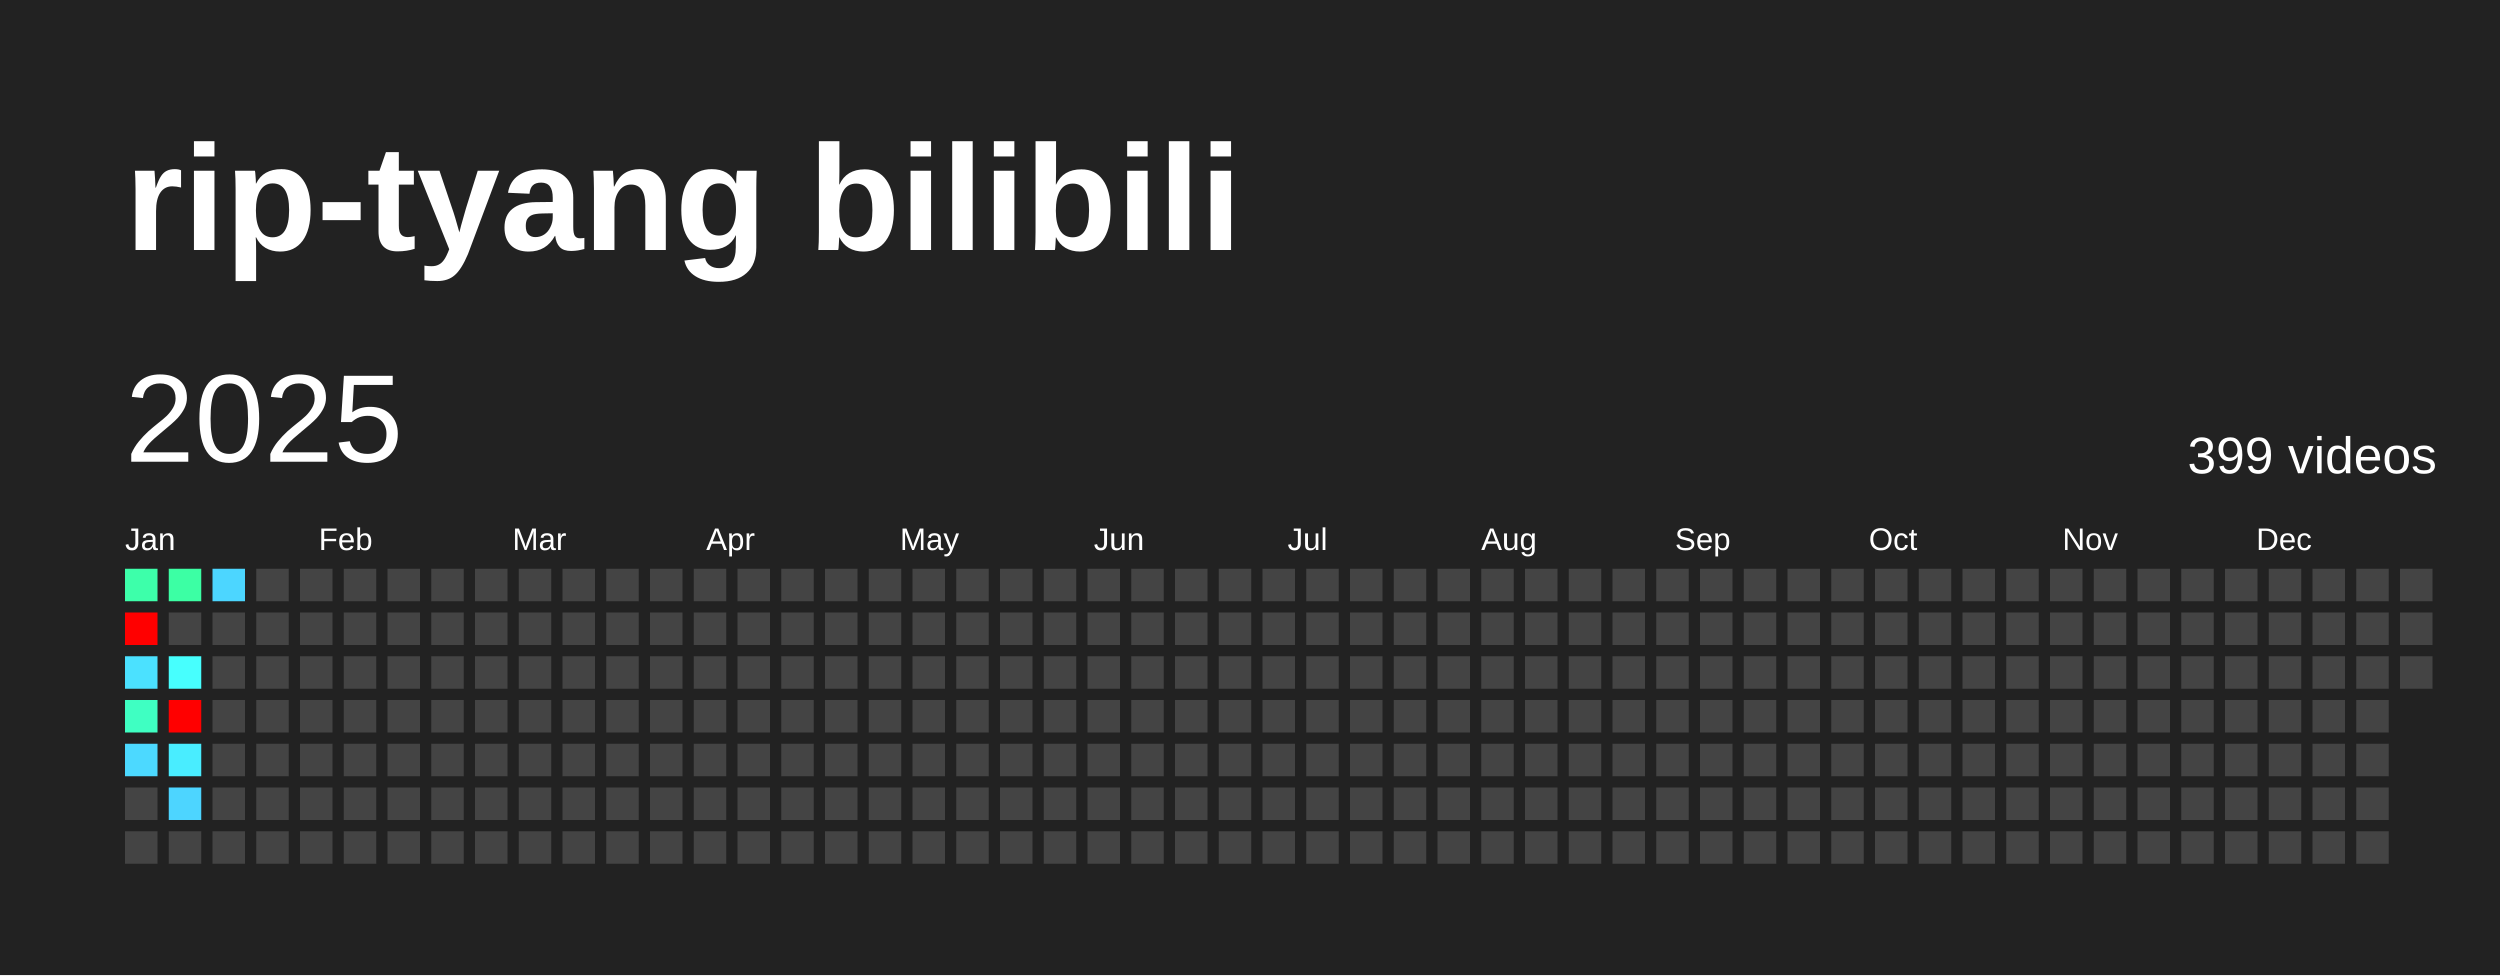
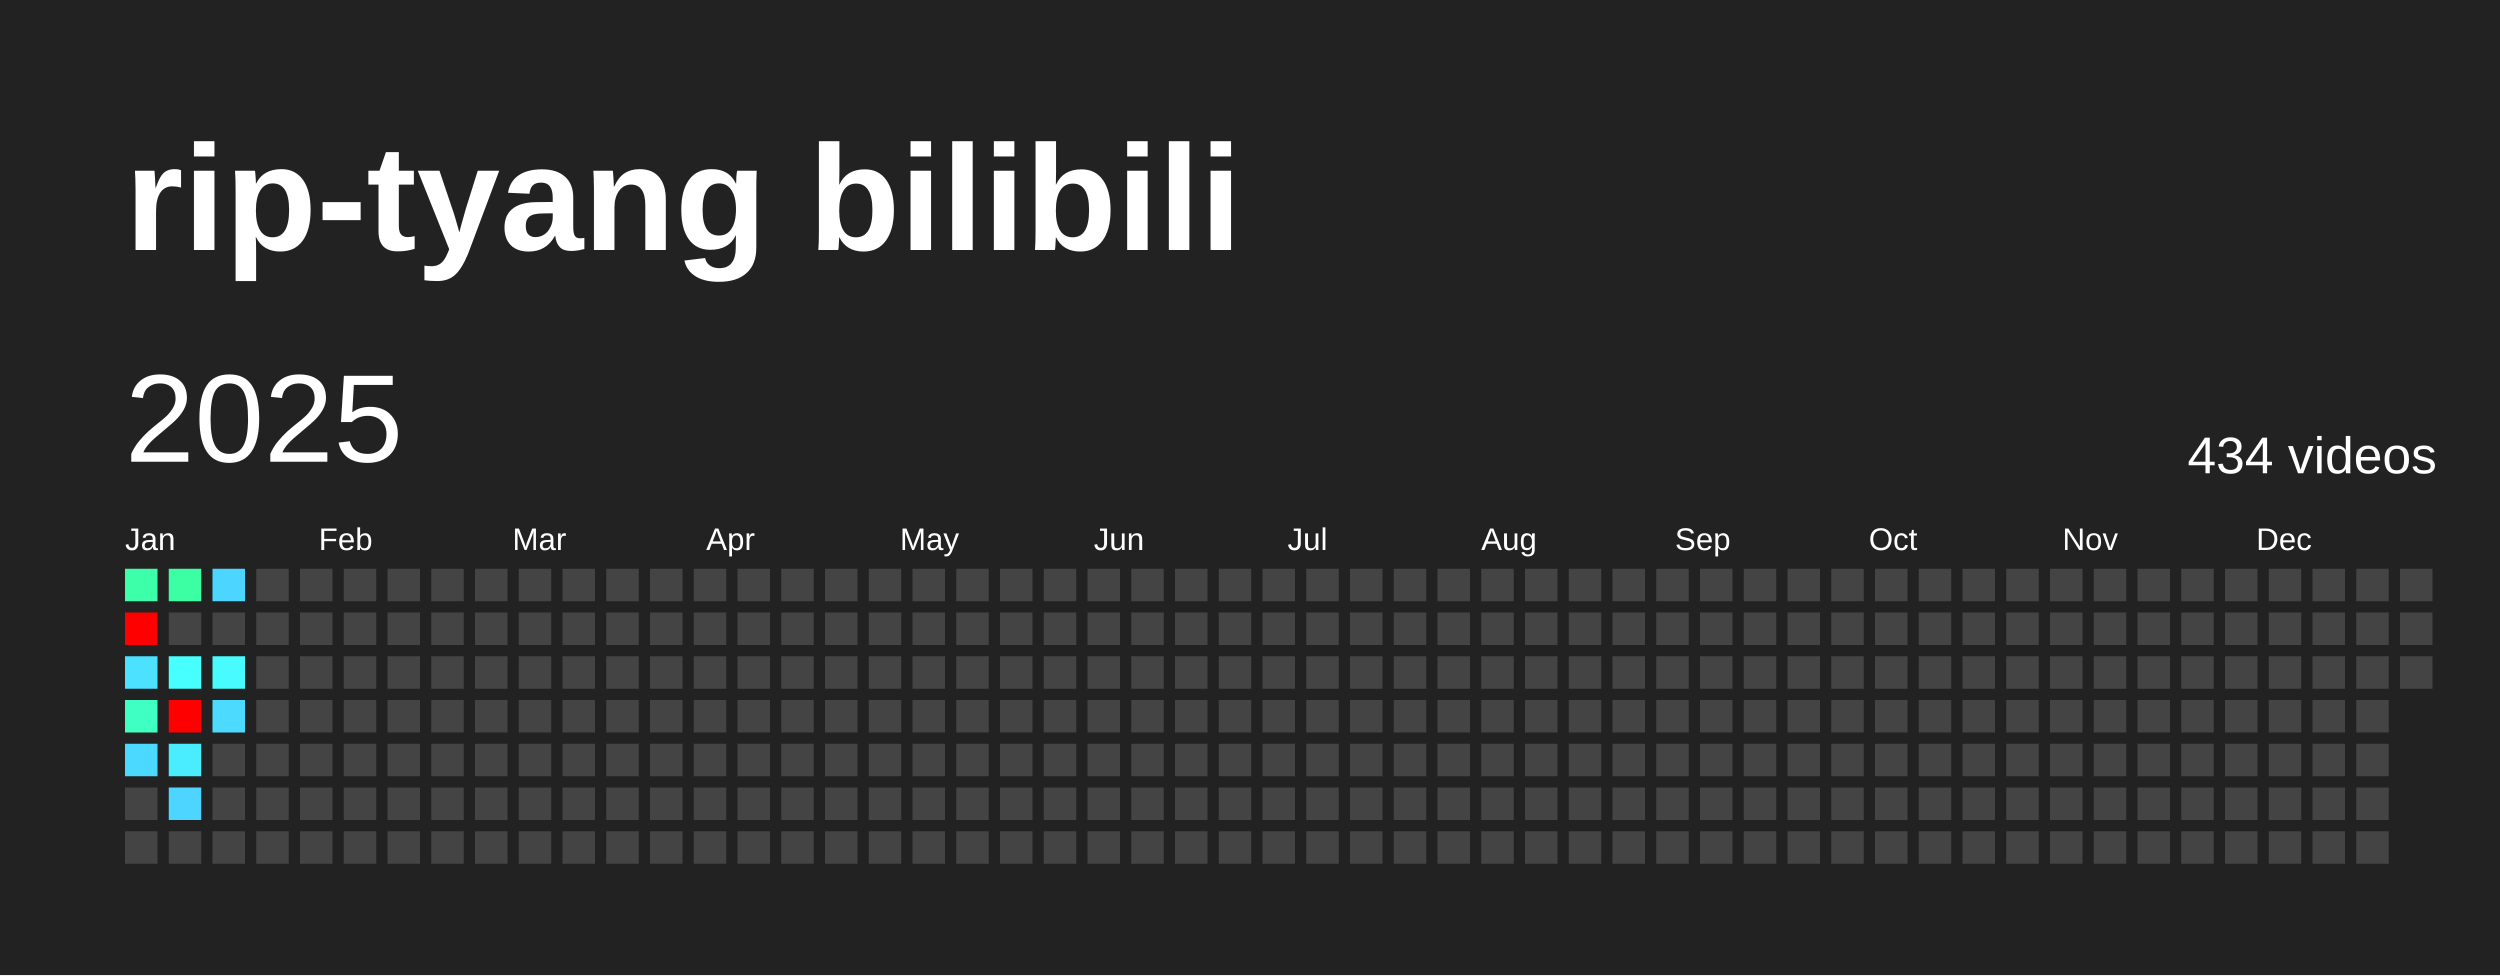
<svg xmlns="http://www.w3.org/2000/svg" baseProfile="full" height="78mm" version="1.1" viewBox="0,0,200,78" width="200mm">
  <defs />
  <rect fill="#222222" height="78" width="200" x="0" y="0" />
  <text fill="#FFFFFF" style="font-size:12px; font-family:Arial; font-weight:bold;" x="10" y="20">rip-tyang bilibili</text>
  <text dominant-baseline="hanging" fill="#FFFFFF" style="font-size:10.0px; font-family:Arial;" x="10" y="30">2025</text>
-   <text dominant-baseline="hanging" fill="#FFFFFF" style="font-size:4.125px; font-family:Arial;" x="175" y="35">399 videos</text>
+   <text dominant-baseline="hanging" fill="#FFFFFF" style="font-size:4.125px; font-family:Arial;" x="175" y="35">434 videos</text>
  <text fill="#FFFFFF" style="font-size:2.5px; font-family:Arial" x="10.0" y="44">Jan</text>
  <text fill="#FFFFFF" style="font-size:2.5px; font-family:Arial" x="25.5" y="44">Feb</text>
  <text fill="#FFFFFF" style="font-size:2.5px; font-family:Arial" x="41.0" y="44">Mar</text>
  <text fill="#FFFFFF" style="font-size:2.5px; font-family:Arial" x="56.5" y="44">Apr</text>
  <text fill="#FFFFFF" style="font-size:2.5px; font-family:Arial" x="72.0" y="44">May</text>
  <text fill="#FFFFFF" style="font-size:2.5px; font-family:Arial" x="87.5" y="44">Jun</text>
  <text fill="#FFFFFF" style="font-size:2.5px; font-family:Arial" x="103.0" y="44">Jul</text>
  <text fill="#FFFFFF" style="font-size:2.5px; font-family:Arial" x="118.5" y="44">Aug</text>
  <text fill="#FFFFFF" style="font-size:2.5px; font-family:Arial" x="134.0" y="44">Sep</text>
  <text fill="#FFFFFF" style="font-size:2.5px; font-family:Arial" x="149.5" y="44">Oct</text>
  <text fill="#FFFFFF" style="font-size:2.5px; font-family:Arial" x="165.0" y="44">Nov</text>
  <text fill="#FFFFFF" style="font-size:2.5px; font-family:Arial" x="180.5" y="44">Dec</text>
  <rect fill="#3dffaa" height="2.6" width="2.6" x="10.0" y="45.5" />
  <rect fill="red" height="2.6" width="2.6" x="10.0" y="49.0" />
  <rect fill="#4be1ff" height="2.6" width="2.6" x="10.0" y="52.5" />
  <rect fill="#3fffc2" height="2.6" width="2.6" x="10.0" y="56.0" />
  <rect fill="#4cd9ff" height="2.6" width="2.6" x="10.0" y="59.5" />
  <rect fill="#444444" height="2.6" width="2.6" x="10.0" y="63.0" />
  <rect fill="#444444" height="2.6" width="2.6" x="10.0" y="66.5" />
  <rect fill="#3cffa4" height="2.6" width="2.6" x="13.5" y="45.5" />
  <rect fill="#444444" height="2.6" width="2.6" x="13.5" y="49.0" />
  <rect fill="#47fffe" height="2.6" width="2.6" x="13.5" y="52.5" />
  <rect fill="red" height="2.6" width="2.6" x="13.5" y="56.0" />
  <rect fill="#49edff" height="2.6" width="2.6" x="13.5" y="59.5" />
  <rect fill="#4dd5ff" height="2.6" width="2.6" x="13.5" y="63.0" />
  <rect fill="#444444" height="2.6" width="2.6" x="13.5" y="66.5" />
  <rect fill="#4cd6ff" height="2.6" width="2.6" x="17.0" y="45.5" />
  <rect fill="#444444" height="2.6" width="2.6" x="17.0" y="49.0" />
-   <rect fill="#444444" height="2.6" width="2.6" x="17.0" y="52.5" />
-   <rect fill="#444444" height="2.6" width="2.6" x="17.0" y="56.0" />
+   <rect fill="#47fbff" height="2.6" width="2.6" x="17.0" y="52.5" />
+   <rect fill="#4cdbff" height="2.6" width="2.6" x="17.0" y="56.0" />
  <rect fill="#444444" height="2.6" width="2.6" x="17.0" y="59.5" />
  <rect fill="#444444" height="2.6" width="2.6" x="17.0" y="63.0" />
  <rect fill="#444444" height="2.6" width="2.6" x="17.0" y="66.5" />
  <rect fill="#444444" height="2.6" width="2.6" x="20.5" y="45.5" />
  <rect fill="#444444" height="2.6" width="2.6" x="20.5" y="49.0" />
  <rect fill="#444444" height="2.6" width="2.6" x="20.5" y="52.5" />
  <rect fill="#444444" height="2.6" width="2.6" x="20.5" y="56.0" />
  <rect fill="#444444" height="2.6" width="2.6" x="20.5" y="59.5" />
  <rect fill="#444444" height="2.6" width="2.6" x="20.5" y="63.0" />
  <rect fill="#444444" height="2.6" width="2.6" x="20.5" y="66.5" />
  <rect fill="#444444" height="2.6" width="2.6" x="24.0" y="45.5" />
  <rect fill="#444444" height="2.6" width="2.6" x="24.0" y="49.0" />
  <rect fill="#444444" height="2.6" width="2.6" x="24.0" y="52.5" />
  <rect fill="#444444" height="2.6" width="2.6" x="24.0" y="56.0" />
  <rect fill="#444444" height="2.6" width="2.6" x="24.0" y="59.5" />
  <rect fill="#444444" height="2.6" width="2.6" x="24.0" y="63.0" />
  <rect fill="#444444" height="2.6" width="2.6" x="24.0" y="66.5" />
  <rect fill="#444444" height="2.6" width="2.6" x="27.5" y="45.5" />
  <rect fill="#444444" height="2.6" width="2.6" x="27.5" y="49.0" />
  <rect fill="#444444" height="2.6" width="2.6" x="27.5" y="52.5" />
  <rect fill="#444444" height="2.6" width="2.6" x="27.5" y="56.0" />
  <rect fill="#444444" height="2.6" width="2.6" x="27.5" y="59.5" />
  <rect fill="#444444" height="2.6" width="2.6" x="27.5" y="63.0" />
  <rect fill="#444444" height="2.6" width="2.6" x="27.5" y="66.5" />
  <rect fill="#444444" height="2.6" width="2.6" x="31.0" y="45.5" />
  <rect fill="#444444" height="2.6" width="2.6" x="31.0" y="49.0" />
  <rect fill="#444444" height="2.6" width="2.6" x="31.0" y="52.5" />
  <rect fill="#444444" height="2.6" width="2.6" x="31.0" y="56.0" />
  <rect fill="#444444" height="2.6" width="2.6" x="31.0" y="59.5" />
  <rect fill="#444444" height="2.6" width="2.6" x="31.0" y="63.0" />
  <rect fill="#444444" height="2.6" width="2.6" x="31.0" y="66.5" />
  <rect fill="#444444" height="2.6" width="2.6" x="34.5" y="45.5" />
  <rect fill="#444444" height="2.6" width="2.6" x="34.5" y="49.0" />
  <rect fill="#444444" height="2.6" width="2.6" x="34.5" y="52.5" />
  <rect fill="#444444" height="2.6" width="2.6" x="34.5" y="56.0" />
  <rect fill="#444444" height="2.6" width="2.6" x="34.5" y="59.5" />
  <rect fill="#444444" height="2.6" width="2.6" x="34.5" y="63.0" />
  <rect fill="#444444" height="2.6" width="2.6" x="34.5" y="66.5" />
  <rect fill="#444444" height="2.6" width="2.6" x="38.0" y="45.5" />
  <rect fill="#444444" height="2.6" width="2.6" x="38.0" y="49.0" />
  <rect fill="#444444" height="2.6" width="2.6" x="38.0" y="52.5" />
  <rect fill="#444444" height="2.6" width="2.6" x="38.0" y="56.0" />
  <rect fill="#444444" height="2.6" width="2.6" x="38.0" y="59.5" />
  <rect fill="#444444" height="2.6" width="2.6" x="38.0" y="63.0" />
  <rect fill="#444444" height="2.6" width="2.6" x="38.0" y="66.5" />
  <rect fill="#444444" height="2.6" width="2.6" x="41.5" y="45.5" />
  <rect fill="#444444" height="2.6" width="2.6" x="41.5" y="49.0" />
  <rect fill="#444444" height="2.6" width="2.6" x="41.5" y="52.5" />
  <rect fill="#444444" height="2.6" width="2.6" x="41.5" y="56.0" />
  <rect fill="#444444" height="2.6" width="2.6" x="41.5" y="59.5" />
  <rect fill="#444444" height="2.6" width="2.6" x="41.5" y="63.0" />
  <rect fill="#444444" height="2.6" width="2.6" x="41.5" y="66.5" />
  <rect fill="#444444" height="2.6" width="2.6" x="45.0" y="45.5" />
  <rect fill="#444444" height="2.6" width="2.6" x="45.0" y="49.0" />
  <rect fill="#444444" height="2.6" width="2.6" x="45.0" y="52.5" />
  <rect fill="#444444" height="2.6" width="2.6" x="45.0" y="56.0" />
  <rect fill="#444444" height="2.6" width="2.6" x="45.0" y="59.5" />
  <rect fill="#444444" height="2.6" width="2.6" x="45.0" y="63.0" />
  <rect fill="#444444" height="2.6" width="2.6" x="45.0" y="66.5" />
  <rect fill="#444444" height="2.6" width="2.6" x="48.5" y="45.5" />
  <rect fill="#444444" height="2.6" width="2.6" x="48.5" y="49.0" />
  <rect fill="#444444" height="2.6" width="2.6" x="48.5" y="52.5" />
  <rect fill="#444444" height="2.6" width="2.6" x="48.5" y="56.0" />
  <rect fill="#444444" height="2.6" width="2.6" x="48.5" y="59.5" />
  <rect fill="#444444" height="2.6" width="2.6" x="48.5" y="63.0" />
  <rect fill="#444444" height="2.6" width="2.6" x="48.5" y="66.5" />
  <rect fill="#444444" height="2.6" width="2.6" x="52.0" y="45.5" />
  <rect fill="#444444" height="2.6" width="2.6" x="52.0" y="49.0" />
  <rect fill="#444444" height="2.6" width="2.6" x="52.0" y="52.5" />
  <rect fill="#444444" height="2.6" width="2.6" x="52.0" y="56.0" />
  <rect fill="#444444" height="2.6" width="2.6" x="52.0" y="59.5" />
  <rect fill="#444444" height="2.6" width="2.6" x="52.0" y="63.0" />
  <rect fill="#444444" height="2.6" width="2.6" x="52.0" y="66.5" />
  <rect fill="#444444" height="2.6" width="2.6" x="55.5" y="45.5" />
  <rect fill="#444444" height="2.6" width="2.6" x="55.5" y="49.0" />
  <rect fill="#444444" height="2.6" width="2.6" x="55.5" y="52.5" />
  <rect fill="#444444" height="2.6" width="2.6" x="55.5" y="56.0" />
  <rect fill="#444444" height="2.6" width="2.6" x="55.5" y="59.5" />
  <rect fill="#444444" height="2.6" width="2.6" x="55.5" y="63.0" />
  <rect fill="#444444" height="2.6" width="2.6" x="55.5" y="66.5" />
  <rect fill="#444444" height="2.6" width="2.6" x="59.0" y="45.5" />
  <rect fill="#444444" height="2.6" width="2.6" x="59.0" y="49.0" />
  <rect fill="#444444" height="2.6" width="2.6" x="59.0" y="52.5" />
  <rect fill="#444444" height="2.6" width="2.6" x="59.0" y="56.0" />
  <rect fill="#444444" height="2.6" width="2.6" x="59.0" y="59.5" />
  <rect fill="#444444" height="2.6" width="2.6" x="59.0" y="63.0" />
  <rect fill="#444444" height="2.6" width="2.6" x="59.0" y="66.5" />
  <rect fill="#444444" height="2.6" width="2.6" x="62.5" y="45.5" />
  <rect fill="#444444" height="2.6" width="2.6" x="62.5" y="49.0" />
  <rect fill="#444444" height="2.6" width="2.6" x="62.5" y="52.5" />
  <rect fill="#444444" height="2.6" width="2.6" x="62.5" y="56.0" />
  <rect fill="#444444" height="2.6" width="2.6" x="62.5" y="59.5" />
  <rect fill="#444444" height="2.6" width="2.6" x="62.5" y="63.0" />
  <rect fill="#444444" height="2.6" width="2.6" x="62.5" y="66.5" />
  <rect fill="#444444" height="2.6" width="2.6" x="66.0" y="45.5" />
  <rect fill="#444444" height="2.6" width="2.6" x="66.0" y="49.0" />
  <rect fill="#444444" height="2.6" width="2.6" x="66.0" y="52.5" />
  <rect fill="#444444" height="2.6" width="2.6" x="66.0" y="56.0" />
  <rect fill="#444444" height="2.6" width="2.6" x="66.0" y="59.5" />
  <rect fill="#444444" height="2.6" width="2.6" x="66.0" y="63.0" />
  <rect fill="#444444" height="2.6" width="2.6" x="66.0" y="66.5" />
  <rect fill="#444444" height="2.6" width="2.6" x="69.5" y="45.5" />
  <rect fill="#444444" height="2.6" width="2.6" x="69.5" y="49.0" />
  <rect fill="#444444" height="2.6" width="2.6" x="69.5" y="52.5" />
  <rect fill="#444444" height="2.6" width="2.6" x="69.5" y="56.0" />
  <rect fill="#444444" height="2.6" width="2.6" x="69.5" y="59.5" />
  <rect fill="#444444" height="2.6" width="2.6" x="69.5" y="63.0" />
  <rect fill="#444444" height="2.6" width="2.6" x="69.5" y="66.5" />
  <rect fill="#444444" height="2.6" width="2.6" x="73.0" y="45.5" />
  <rect fill="#444444" height="2.6" width="2.6" x="73.0" y="49.0" />
  <rect fill="#444444" height="2.6" width="2.6" x="73.0" y="52.5" />
  <rect fill="#444444" height="2.6" width="2.6" x="73.0" y="56.0" />
  <rect fill="#444444" height="2.6" width="2.6" x="73.0" y="59.5" />
  <rect fill="#444444" height="2.6" width="2.6" x="73.0" y="63.0" />
  <rect fill="#444444" height="2.6" width="2.6" x="73.0" y="66.5" />
  <rect fill="#444444" height="2.6" width="2.6" x="76.5" y="45.5" />
  <rect fill="#444444" height="2.6" width="2.6" x="76.5" y="49.0" />
  <rect fill="#444444" height="2.6" width="2.6" x="76.5" y="52.5" />
  <rect fill="#444444" height="2.6" width="2.6" x="76.5" y="56.0" />
  <rect fill="#444444" height="2.6" width="2.6" x="76.5" y="59.5" />
  <rect fill="#444444" height="2.6" width="2.6" x="76.5" y="63.0" />
  <rect fill="#444444" height="2.6" width="2.6" x="76.5" y="66.5" />
  <rect fill="#444444" height="2.6" width="2.6" x="80.0" y="45.5" />
  <rect fill="#444444" height="2.6" width="2.6" x="80.0" y="49.0" />
  <rect fill="#444444" height="2.6" width="2.6" x="80.0" y="52.5" />
  <rect fill="#444444" height="2.6" width="2.6" x="80.0" y="56.0" />
  <rect fill="#444444" height="2.6" width="2.6" x="80.0" y="59.5" />
  <rect fill="#444444" height="2.6" width="2.6" x="80.0" y="63.0" />
  <rect fill="#444444" height="2.6" width="2.6" x="80.0" y="66.5" />
  <rect fill="#444444" height="2.6" width="2.6" x="83.5" y="45.5" />
  <rect fill="#444444" height="2.6" width="2.6" x="83.5" y="49.0" />
  <rect fill="#444444" height="2.6" width="2.6" x="83.5" y="52.5" />
  <rect fill="#444444" height="2.6" width="2.6" x="83.5" y="56.0" />
  <rect fill="#444444" height="2.6" width="2.6" x="83.5" y="59.5" />
  <rect fill="#444444" height="2.6" width="2.6" x="83.5" y="63.0" />
  <rect fill="#444444" height="2.6" width="2.6" x="83.5" y="66.5" />
  <rect fill="#444444" height="2.6" width="2.6" x="87.0" y="45.5" />
  <rect fill="#444444" height="2.6" width="2.6" x="87.0" y="49.0" />
  <rect fill="#444444" height="2.6" width="2.6" x="87.0" y="52.5" />
  <rect fill="#444444" height="2.6" width="2.6" x="87.0" y="56.0" />
  <rect fill="#444444" height="2.6" width="2.6" x="87.0" y="59.5" />
  <rect fill="#444444" height="2.6" width="2.6" x="87.0" y="63.0" />
  <rect fill="#444444" height="2.6" width="2.6" x="87.0" y="66.5" />
  <rect fill="#444444" height="2.6" width="2.6" x="90.5" y="45.5" />
  <rect fill="#444444" height="2.6" width="2.6" x="90.5" y="49.0" />
  <rect fill="#444444" height="2.6" width="2.6" x="90.5" y="52.5" />
  <rect fill="#444444" height="2.6" width="2.6" x="90.5" y="56.0" />
  <rect fill="#444444" height="2.6" width="2.6" x="90.5" y="59.5" />
  <rect fill="#444444" height="2.6" width="2.6" x="90.5" y="63.0" />
  <rect fill="#444444" height="2.6" width="2.6" x="90.5" y="66.5" />
  <rect fill="#444444" height="2.6" width="2.6" x="94.0" y="45.5" />
  <rect fill="#444444" height="2.6" width="2.6" x="94.0" y="49.0" />
  <rect fill="#444444" height="2.6" width="2.6" x="94.0" y="52.5" />
  <rect fill="#444444" height="2.6" width="2.6" x="94.0" y="56.0" />
  <rect fill="#444444" height="2.6" width="2.6" x="94.0" y="59.5" />
  <rect fill="#444444" height="2.6" width="2.6" x="94.0" y="63.0" />
  <rect fill="#444444" height="2.6" width="2.6" x="94.0" y="66.5" />
  <rect fill="#444444" height="2.6" width="2.6" x="97.5" y="45.5" />
  <rect fill="#444444" height="2.6" width="2.6" x="97.5" y="49.0" />
  <rect fill="#444444" height="2.6" width="2.6" x="97.5" y="52.5" />
  <rect fill="#444444" height="2.6" width="2.6" x="97.5" y="56.0" />
  <rect fill="#444444" height="2.6" width="2.6" x="97.5" y="59.5" />
  <rect fill="#444444" height="2.6" width="2.6" x="97.5" y="63.0" />
  <rect fill="#444444" height="2.6" width="2.6" x="97.5" y="66.5" />
  <rect fill="#444444" height="2.6" width="2.6" x="101.0" y="45.5" />
  <rect fill="#444444" height="2.6" width="2.6" x="101.0" y="49.0" />
  <rect fill="#444444" height="2.6" width="2.6" x="101.0" y="52.5" />
  <rect fill="#444444" height="2.6" width="2.6" x="101.0" y="56.0" />
  <rect fill="#444444" height="2.6" width="2.6" x="101.0" y="59.5" />
  <rect fill="#444444" height="2.6" width="2.6" x="101.0" y="63.0" />
  <rect fill="#444444" height="2.6" width="2.6" x="101.0" y="66.5" />
  <rect fill="#444444" height="2.6" width="2.6" x="104.5" y="45.5" />
  <rect fill="#444444" height="2.6" width="2.6" x="104.5" y="49.0" />
  <rect fill="#444444" height="2.6" width="2.6" x="104.5" y="52.5" />
  <rect fill="#444444" height="2.6" width="2.6" x="104.5" y="56.0" />
  <rect fill="#444444" height="2.6" width="2.6" x="104.5" y="59.5" />
  <rect fill="#444444" height="2.6" width="2.6" x="104.5" y="63.0" />
  <rect fill="#444444" height="2.6" width="2.6" x="104.5" y="66.5" />
  <rect fill="#444444" height="2.6" width="2.6" x="108.0" y="45.5" />
  <rect fill="#444444" height="2.6" width="2.6" x="108.0" y="49.0" />
  <rect fill="#444444" height="2.6" width="2.6" x="108.0" y="52.5" />
  <rect fill="#444444" height="2.6" width="2.6" x="108.0" y="56.0" />
  <rect fill="#444444" height="2.6" width="2.6" x="108.0" y="59.5" />
  <rect fill="#444444" height="2.6" width="2.6" x="108.0" y="63.0" />
  <rect fill="#444444" height="2.6" width="2.6" x="108.0" y="66.5" />
  <rect fill="#444444" height="2.6" width="2.6" x="111.5" y="45.5" />
  <rect fill="#444444" height="2.6" width="2.6" x="111.5" y="49.0" />
  <rect fill="#444444" height="2.6" width="2.6" x="111.5" y="52.5" />
  <rect fill="#444444" height="2.6" width="2.6" x="111.5" y="56.0" />
  <rect fill="#444444" height="2.6" width="2.6" x="111.5" y="59.5" />
  <rect fill="#444444" height="2.6" width="2.6" x="111.5" y="63.0" />
  <rect fill="#444444" height="2.6" width="2.6" x="111.5" y="66.5" />
  <rect fill="#444444" height="2.6" width="2.6" x="115.0" y="45.5" />
  <rect fill="#444444" height="2.6" width="2.6" x="115.0" y="49.0" />
  <rect fill="#444444" height="2.6" width="2.6" x="115.0" y="52.5" />
  <rect fill="#444444" height="2.6" width="2.6" x="115.0" y="56.0" />
  <rect fill="#444444" height="2.6" width="2.6" x="115.0" y="59.5" />
  <rect fill="#444444" height="2.6" width="2.6" x="115.0" y="63.0" />
  <rect fill="#444444" height="2.6" width="2.6" x="115.0" y="66.5" />
  <rect fill="#444444" height="2.6" width="2.6" x="118.5" y="45.5" />
  <rect fill="#444444" height="2.6" width="2.6" x="118.5" y="49.0" />
  <rect fill="#444444" height="2.6" width="2.6" x="118.5" y="52.5" />
  <rect fill="#444444" height="2.6" width="2.6" x="118.5" y="56.0" />
  <rect fill="#444444" height="2.6" width="2.6" x="118.5" y="59.5" />
  <rect fill="#444444" height="2.6" width="2.6" x="118.5" y="63.0" />
  <rect fill="#444444" height="2.6" width="2.6" x="118.5" y="66.5" />
  <rect fill="#444444" height="2.6" width="2.6" x="122.0" y="45.5" />
  <rect fill="#444444" height="2.6" width="2.6" x="122.0" y="49.0" />
  <rect fill="#444444" height="2.6" width="2.6" x="122.0" y="52.5" />
  <rect fill="#444444" height="2.6" width="2.6" x="122.0" y="56.0" />
  <rect fill="#444444" height="2.6" width="2.6" x="122.0" y="59.5" />
  <rect fill="#444444" height="2.6" width="2.6" x="122.0" y="63.0" />
  <rect fill="#444444" height="2.6" width="2.6" x="122.0" y="66.5" />
  <rect fill="#444444" height="2.6" width="2.6" x="125.5" y="45.5" />
  <rect fill="#444444" height="2.6" width="2.6" x="125.5" y="49.0" />
  <rect fill="#444444" height="2.6" width="2.6" x="125.5" y="52.5" />
  <rect fill="#444444" height="2.6" width="2.6" x="125.5" y="56.0" />
  <rect fill="#444444" height="2.6" width="2.6" x="125.5" y="59.5" />
  <rect fill="#444444" height="2.6" width="2.6" x="125.5" y="63.0" />
  <rect fill="#444444" height="2.6" width="2.6" x="125.5" y="66.5" />
  <rect fill="#444444" height="2.6" width="2.6" x="129.0" y="45.5" />
  <rect fill="#444444" height="2.6" width="2.6" x="129.0" y="49.0" />
  <rect fill="#444444" height="2.6" width="2.6" x="129.0" y="52.5" />
  <rect fill="#444444" height="2.6" width="2.6" x="129.0" y="56.0" />
  <rect fill="#444444" height="2.6" width="2.6" x="129.0" y="59.5" />
  <rect fill="#444444" height="2.6" width="2.6" x="129.0" y="63.0" />
  <rect fill="#444444" height="2.6" width="2.6" x="129.0" y="66.5" />
  <rect fill="#444444" height="2.6" width="2.6" x="132.5" y="45.5" />
  <rect fill="#444444" height="2.6" width="2.6" x="132.5" y="49.0" />
  <rect fill="#444444" height="2.6" width="2.6" x="132.5" y="52.5" />
  <rect fill="#444444" height="2.6" width="2.6" x="132.5" y="56.0" />
  <rect fill="#444444" height="2.6" width="2.6" x="132.5" y="59.5" />
  <rect fill="#444444" height="2.6" width="2.6" x="132.5" y="63.0" />
  <rect fill="#444444" height="2.6" width="2.6" x="132.5" y="66.5" />
  <rect fill="#444444" height="2.6" width="2.6" x="136.0" y="45.5" />
  <rect fill="#444444" height="2.6" width="2.6" x="136.0" y="49.0" />
  <rect fill="#444444" height="2.6" width="2.6" x="136.0" y="52.5" />
  <rect fill="#444444" height="2.6" width="2.6" x="136.0" y="56.0" />
  <rect fill="#444444" height="2.6" width="2.6" x="136.0" y="59.5" />
  <rect fill="#444444" height="2.6" width="2.6" x="136.0" y="63.0" />
  <rect fill="#444444" height="2.6" width="2.6" x="136.0" y="66.5" />
  <rect fill="#444444" height="2.6" width="2.6" x="139.5" y="45.5" />
  <rect fill="#444444" height="2.6" width="2.6" x="139.5" y="49.0" />
  <rect fill="#444444" height="2.6" width="2.6" x="139.5" y="52.5" />
  <rect fill="#444444" height="2.6" width="2.6" x="139.5" y="56.0" />
  <rect fill="#444444" height="2.6" width="2.6" x="139.5" y="59.5" />
  <rect fill="#444444" height="2.6" width="2.6" x="139.5" y="63.0" />
  <rect fill="#444444" height="2.6" width="2.6" x="139.5" y="66.5" />
  <rect fill="#444444" height="2.6" width="2.6" x="143.0" y="45.5" />
  <rect fill="#444444" height="2.6" width="2.6" x="143.0" y="49.0" />
  <rect fill="#444444" height="2.6" width="2.6" x="143.0" y="52.5" />
  <rect fill="#444444" height="2.6" width="2.6" x="143.0" y="56.0" />
  <rect fill="#444444" height="2.6" width="2.6" x="143.0" y="59.5" />
  <rect fill="#444444" height="2.6" width="2.6" x="143.0" y="63.0" />
  <rect fill="#444444" height="2.6" width="2.6" x="143.0" y="66.5" />
  <rect fill="#444444" height="2.6" width="2.6" x="146.5" y="45.5" />
  <rect fill="#444444" height="2.6" width="2.6" x="146.5" y="49.0" />
  <rect fill="#444444" height="2.6" width="2.6" x="146.5" y="52.5" />
  <rect fill="#444444" height="2.6" width="2.6" x="146.5" y="56.0" />
  <rect fill="#444444" height="2.6" width="2.6" x="146.5" y="59.5" />
  <rect fill="#444444" height="2.6" width="2.6" x="146.5" y="63.0" />
  <rect fill="#444444" height="2.6" width="2.6" x="146.5" y="66.5" />
  <rect fill="#444444" height="2.6" width="2.6" x="150.0" y="45.5" />
  <rect fill="#444444" height="2.6" width="2.6" x="150.0" y="49.0" />
  <rect fill="#444444" height="2.6" width="2.6" x="150.0" y="52.5" />
  <rect fill="#444444" height="2.6" width="2.6" x="150.0" y="56.0" />
  <rect fill="#444444" height="2.6" width="2.6" x="150.0" y="59.5" />
  <rect fill="#444444" height="2.6" width="2.6" x="150.0" y="63.0" />
  <rect fill="#444444" height="2.6" width="2.6" x="150.0" y="66.5" />
  <rect fill="#444444" height="2.6" width="2.6" x="153.5" y="45.5" />
  <rect fill="#444444" height="2.6" width="2.6" x="153.5" y="49.0" />
  <rect fill="#444444" height="2.6" width="2.6" x="153.5" y="52.5" />
  <rect fill="#444444" height="2.6" width="2.6" x="153.5" y="56.0" />
  <rect fill="#444444" height="2.6" width="2.6" x="153.5" y="59.5" />
  <rect fill="#444444" height="2.6" width="2.6" x="153.5" y="63.0" />
  <rect fill="#444444" height="2.6" width="2.6" x="153.5" y="66.5" />
  <rect fill="#444444" height="2.6" width="2.6" x="157.0" y="45.5" />
  <rect fill="#444444" height="2.6" width="2.6" x="157.0" y="49.0" />
  <rect fill="#444444" height="2.6" width="2.6" x="157.0" y="52.5" />
  <rect fill="#444444" height="2.6" width="2.6" x="157.0" y="56.0" />
  <rect fill="#444444" height="2.6" width="2.6" x="157.0" y="59.5" />
  <rect fill="#444444" height="2.6" width="2.6" x="157.0" y="63.0" />
  <rect fill="#444444" height="2.6" width="2.6" x="157.0" y="66.5" />
  <rect fill="#444444" height="2.6" width="2.6" x="160.5" y="45.5" />
  <rect fill="#444444" height="2.6" width="2.6" x="160.5" y="49.0" />
  <rect fill="#444444" height="2.6" width="2.6" x="160.5" y="52.5" />
  <rect fill="#444444" height="2.6" width="2.6" x="160.5" y="56.0" />
  <rect fill="#444444" height="2.6" width="2.6" x="160.5" y="59.5" />
  <rect fill="#444444" height="2.6" width="2.6" x="160.5" y="63.0" />
  <rect fill="#444444" height="2.6" width="2.6" x="160.5" y="66.5" />
  <rect fill="#444444" height="2.6" width="2.6" x="164.0" y="45.5" />
  <rect fill="#444444" height="2.6" width="2.6" x="164.0" y="49.0" />
  <rect fill="#444444" height="2.6" width="2.6" x="164.0" y="52.5" />
  <rect fill="#444444" height="2.6" width="2.6" x="164.0" y="56.0" />
  <rect fill="#444444" height="2.6" width="2.6" x="164.0" y="59.5" />
  <rect fill="#444444" height="2.6" width="2.6" x="164.0" y="63.0" />
  <rect fill="#444444" height="2.6" width="2.6" x="164.0" y="66.5" />
  <rect fill="#444444" height="2.6" width="2.6" x="167.5" y="45.5" />
  <rect fill="#444444" height="2.6" width="2.6" x="167.5" y="49.0" />
  <rect fill="#444444" height="2.6" width="2.6" x="167.5" y="52.5" />
  <rect fill="#444444" height="2.6" width="2.6" x="167.5" y="56.0" />
  <rect fill="#444444" height="2.6" width="2.6" x="167.5" y="59.5" />
  <rect fill="#444444" height="2.6" width="2.6" x="167.5" y="63.0" />
  <rect fill="#444444" height="2.6" width="2.6" x="167.5" y="66.5" />
  <rect fill="#444444" height="2.6" width="2.6" x="171.0" y="45.5" />
  <rect fill="#444444" height="2.6" width="2.6" x="171.0" y="49.0" />
  <rect fill="#444444" height="2.6" width="2.6" x="171.0" y="52.5" />
  <rect fill="#444444" height="2.6" width="2.6" x="171.0" y="56.0" />
  <rect fill="#444444" height="2.6" width="2.6" x="171.0" y="59.5" />
  <rect fill="#444444" height="2.6" width="2.6" x="171.0" y="63.0" />
  <rect fill="#444444" height="2.6" width="2.6" x="171.0" y="66.5" />
  <rect fill="#444444" height="2.6" width="2.6" x="174.5" y="45.5" />
  <rect fill="#444444" height="2.6" width="2.6" x="174.5" y="49.0" />
  <rect fill="#444444" height="2.6" width="2.6" x="174.5" y="52.5" />
  <rect fill="#444444" height="2.6" width="2.6" x="174.5" y="56.0" />
  <rect fill="#444444" height="2.6" width="2.6" x="174.5" y="59.5" />
  <rect fill="#444444" height="2.6" width="2.6" x="174.5" y="63.0" />
  <rect fill="#444444" height="2.6" width="2.6" x="174.5" y="66.5" />
  <rect fill="#444444" height="2.6" width="2.6" x="178.0" y="45.5" />
  <rect fill="#444444" height="2.6" width="2.6" x="178.0" y="49.0" />
  <rect fill="#444444" height="2.6" width="2.6" x="178.0" y="52.5" />
  <rect fill="#444444" height="2.6" width="2.6" x="178.0" y="56.0" />
  <rect fill="#444444" height="2.6" width="2.6" x="178.0" y="59.5" />
  <rect fill="#444444" height="2.6" width="2.6" x="178.0" y="63.0" />
  <rect fill="#444444" height="2.6" width="2.6" x="178.0" y="66.5" />
  <rect fill="#444444" height="2.6" width="2.6" x="181.5" y="45.5" />
  <rect fill="#444444" height="2.6" width="2.6" x="181.5" y="49.0" />
  <rect fill="#444444" height="2.6" width="2.6" x="181.5" y="52.5" />
  <rect fill="#444444" height="2.6" width="2.6" x="181.5" y="56.0" />
  <rect fill="#444444" height="2.6" width="2.6" x="181.5" y="59.5" />
  <rect fill="#444444" height="2.6" width="2.6" x="181.5" y="63.0" />
  <rect fill="#444444" height="2.6" width="2.6" x="181.5" y="66.5" />
  <rect fill="#444444" height="2.6" width="2.6" x="185.0" y="45.5" />
  <rect fill="#444444" height="2.6" width="2.6" x="185.0" y="49.0" />
  <rect fill="#444444" height="2.6" width="2.6" x="185.0" y="52.5" />
  <rect fill="#444444" height="2.6" width="2.6" x="185.0" y="56.0" />
  <rect fill="#444444" height="2.6" width="2.6" x="185.0" y="59.5" />
  <rect fill="#444444" height="2.6" width="2.6" x="185.0" y="63.0" />
  <rect fill="#444444" height="2.6" width="2.6" x="185.0" y="66.5" />
  <rect fill="#444444" height="2.6" width="2.6" x="188.5" y="45.5" />
  <rect fill="#444444" height="2.6" width="2.6" x="188.5" y="49.0" />
  <rect fill="#444444" height="2.6" width="2.6" x="188.5" y="52.5" />
  <rect fill="#444444" height="2.6" width="2.6" x="188.5" y="56.0" />
  <rect fill="#444444" height="2.6" width="2.6" x="188.5" y="59.5" />
  <rect fill="#444444" height="2.6" width="2.6" x="188.5" y="63.0" />
  <rect fill="#444444" height="2.6" width="2.6" x="188.5" y="66.5" />
  <rect fill="#444444" height="2.6" width="2.6" x="192.0" y="45.5" />
  <rect fill="#444444" height="2.6" width="2.6" x="192.0" y="49.0" />
  <rect fill="#444444" height="2.6" width="2.6" x="192.0" y="52.5" />
</svg>
